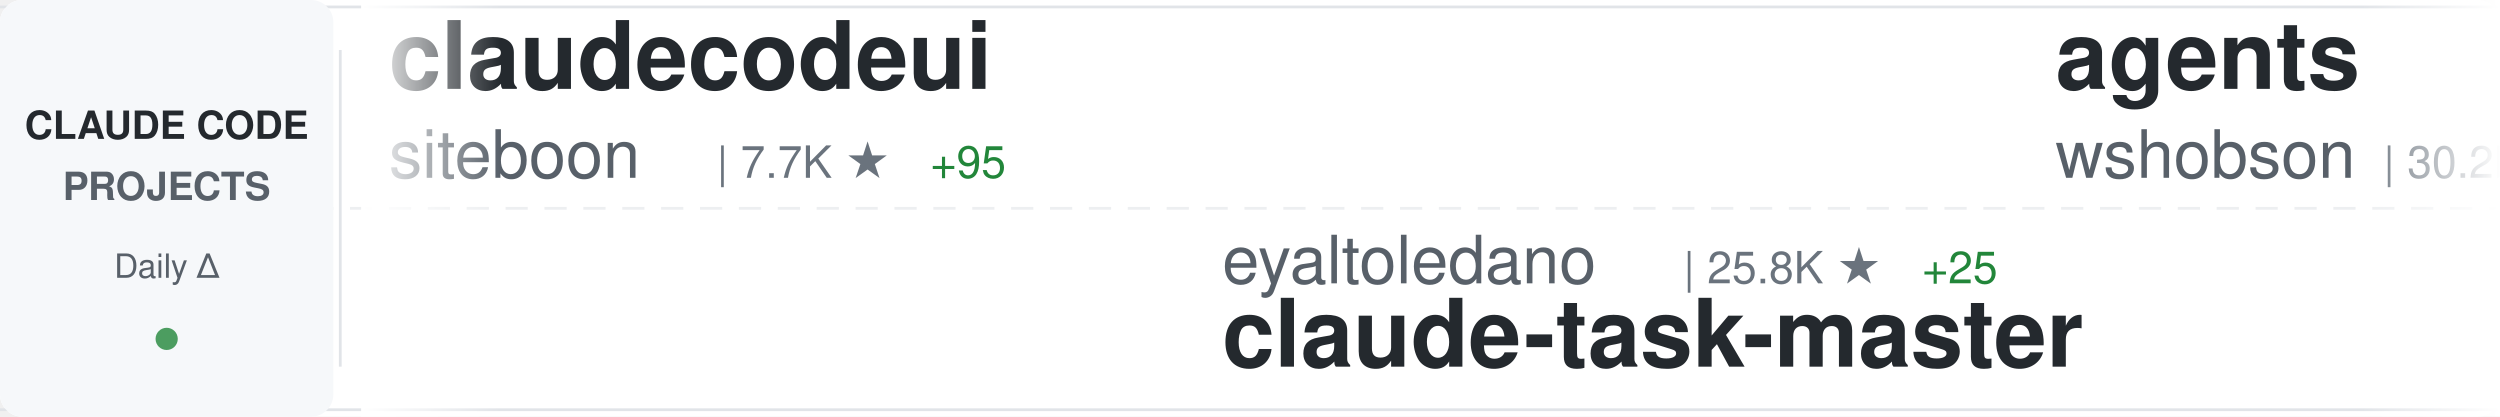
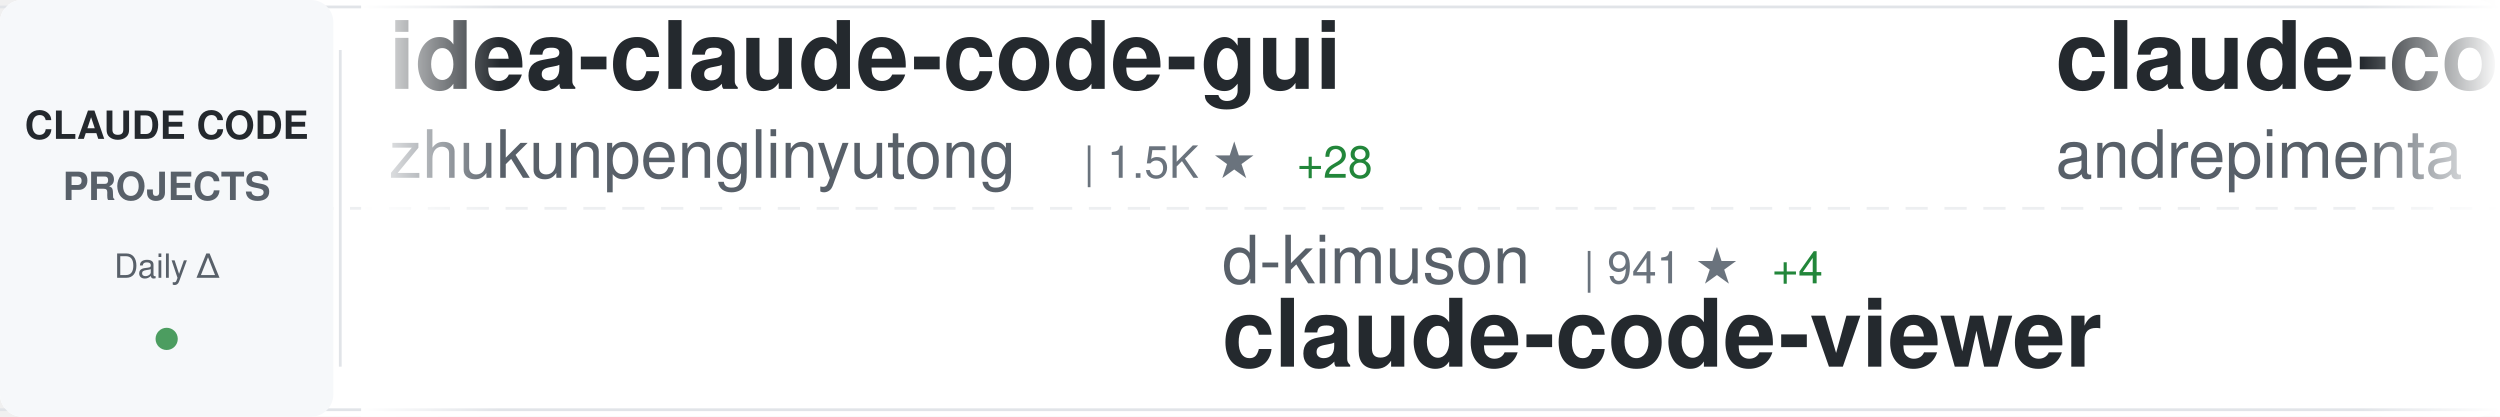
<svg xmlns="http://www.w3.org/2000/svg" width="900" height="150">
  <defs>
    <linearGradient id="awesomeLeftFade" x1="0%" y1="0%" x2="100%" y2="0%">
      <stop offset="0%" style="stop-color:#ffffff;stop-opacity:1" />
      <stop offset="100%" style="stop-color:#ffffff;stop-opacity:0" />
    </linearGradient>
    <linearGradient id="awesomeRightFade" x1="0%" y1="0%" x2="100%" y2="0%">
      <stop offset="0%" style="stop-color:#ffffff;stop-opacity:0" />
      <stop offset="100%" style="stop-color:#ffffff;stop-opacity:1" />
    </linearGradient>
  </defs>
  <rect width="900" height="150" fill="#ffffff" rx="8" />
  <rect x="0" y="2" width="900" height="1" fill="#e1e4e8" />
  <rect x="0" y="147" width="900" height="1" fill="#e1e4e8" />
  <line x1="0" y1="75" x2="900" y2="75" stroke="#e1e4e8" stroke-width="1" stroke-dasharray="8 6" opacity="0.6" />
  <rect x="0" y="0" width="120" height="150" fill="#f6f8fa" rx="8" />
  <text x="60" y="50" font-family="-apple-system, BlinkMacSystemFont, 'Segoe UI', Helvetica, Arial, sans-serif" font-size="14" font-weight="600" fill="#24292e" text-anchor="middle">CLAUDE CODE</text>
  <text x="60" y="72" font-family="-apple-system, BlinkMacSystemFont, 'Segoe UI', Helvetica, Arial, sans-serif" font-size="14" font-weight="600" fill="#586069" text-anchor="middle">PROJECTS</text>
  <text x="60" y="100" font-family="-apple-system, BlinkMacSystemFont, 'Segoe UI', Helvetica, Arial, sans-serif" font-size="12" font-weight="500" fill="#586069" text-anchor="middle">Daily Δ</text>
  <circle cx="60" cy="122" r="4" fill="#22863a" opacity="0.8" />
  <rect x="122" y="18" width="1" height="114" fill="#e1e4e8" />
  <clipPath id="awesomeTickerClip">
    <rect x="130" y="0" width="770" height="150" />
  </clipPath>
  <g clip-path="url(#awesomeTickerClip)">
    <g id="awesomeTickerItems">
      <animateTransform attributeName="transform" attributeType="XML" type="translate" from="0 0" to="-3000 0" dur="54s" repeatCount="indefinite" />
      <g transform="translate(0, 0)">
-         <text x="140" y="32" font-family="-apple-system, BlinkMacSystemFont, 'Segoe UI', Helvetica, Arial, sans-serif" font-size="34" font-weight="600" fill="#24292e">claudecodeui</text>
-         <text x="140" y="64" font-family="-apple-system, BlinkMacSystemFont, 'Segoe UI', Helvetica, Arial, sans-serif" font-size="24" font-weight="400" fill="#586069">siteboon</text>
-         <text x="258" y="64" font-family="-apple-system, BlinkMacSystemFont, 'Segoe UI', Helvetica, Arial, sans-serif" font-size="16" font-weight="500" fill="#6a737d">| 7.7K ★</text>
-         <text x="335" y="64" font-family="-apple-system, BlinkMacSystemFont, 'Segoe UI', Helvetica, Arial, sans-serif" font-size="16" font-weight="500" fill="#22863a"> +95</text>
-       </g>
-       <g transform="translate(300, 0)">
-         <text x="140" y="102" font-family="-apple-system, BlinkMacSystemFont, 'Segoe UI', Helvetica, Arial, sans-serif" font-size="24" font-weight="400" fill="#586069">eyaltoledano</text>
-         <text x="306" y="102" font-family="-apple-system, BlinkMacSystemFont, 'Segoe UI', Helvetica, Arial, sans-serif" font-size="16" font-weight="500" fill="#6a737d">| 25.8K ★</text>
-         <text x="392" y="102" font-family="-apple-system, BlinkMacSystemFont, 'Segoe UI', Helvetica, Arial, sans-serif" font-size="16" font-weight="500" fill="#22863a"> +25</text>
-         <text x="140" y="132" font-family="-apple-system, BlinkMacSystemFont, 'Segoe UI', Helvetica, Arial, sans-serif" font-size="34" font-weight="600" fill="#24292e">claude-task-master</text>
-       </g>
-       <g transform="translate(600, 0)">
-         <text x="140" y="32" font-family="-apple-system, BlinkMacSystemFont, 'Segoe UI', Helvetica, Arial, sans-serif" font-size="34" font-weight="600" fill="#24292e">agents</text>
-         <text x="140" y="64" font-family="-apple-system, BlinkMacSystemFont, 'Segoe UI', Helvetica, Arial, sans-serif" font-size="24" font-weight="400" fill="#586069">wshobson</text>
-         <text x="258" y="64" font-family="-apple-system, BlinkMacSystemFont, 'Segoe UI', Helvetica, Arial, sans-serif" font-size="16" font-weight="500" fill="#6a737d">| 30.2K ★</text>
-         <text x="344" y="64" font-family="-apple-system, BlinkMacSystemFont, 'Segoe UI', Helvetica, Arial, sans-serif" font-size="16" font-weight="500" fill="#22863a"> +125</text>
-       </g>
-       <g transform="translate(900, 0)">
-         <text x="140" y="102" font-family="-apple-system, BlinkMacSystemFont, 'Segoe UI', Helvetica, Arial, sans-serif" font-size="24" font-weight="400" fill="#586069">JessyTsui</text>
-         <text x="270" y="102" font-family="-apple-system, BlinkMacSystemFont, 'Segoe UI', Helvetica, Arial, sans-serif" font-size="16" font-weight="500" fill="#6a737d">| 1.1K ★</text>
-         <text x="347" y="102" font-family="-apple-system, BlinkMacSystemFont, 'Segoe UI', Helvetica, Arial, sans-serif" font-size="16" font-weight="500" fill="#22863a"> +4</text>
-         <text x="140" y="132" font-family="-apple-system, BlinkMacSystemFont, 'Segoe UI', Helvetica, Arial, sans-serif" font-size="34" font-weight="600" fill="#24292e">Claude-Code-Remote</text>
-       </g>
-       <g transform="translate(1200, 0)">
-         <text x="140" y="32" font-family="-apple-system, BlinkMacSystemFont, 'Segoe UI', Helvetica, Arial, sans-serif" font-size="34" font-weight="600" fill="#24292e">claude-code-proxy</text>
-         <text x="140" y="64" font-family="-apple-system, BlinkMacSystemFont, 'Segoe UI', Helvetica, Arial, sans-serif" font-size="24" font-weight="400" fill="#586069">fuergaosi233</text>
-         <text x="306" y="64" font-family="-apple-system, BlinkMacSystemFont, 'Segoe UI', Helvetica, Arial, sans-serif" font-size="16" font-weight="500" fill="#6a737d">| 2.1K ★</text>
-         <text x="383" y="64" font-family="-apple-system, BlinkMacSystemFont, 'Segoe UI', Helvetica, Arial, sans-serif" font-size="16" font-weight="500" fill="#22863a"> +3</text>
-       </g>
-       <g transform="translate(1500, 0)">
-         <text x="140" y="102" font-family="-apple-system, BlinkMacSystemFont, 'Segoe UI', Helvetica, Arial, sans-serif" font-size="24" font-weight="400" fill="#586069">shareAI-lab</text>
-         <text x="294" y="102" font-family="-apple-system, BlinkMacSystemFont, 'Segoe UI', Helvetica, Arial, sans-serif" font-size="16" font-weight="500" fill="#6a737d">| 21.3K ★</text>
-         <text x="380" y="102" font-family="-apple-system, BlinkMacSystemFont, 'Segoe UI', Helvetica, Arial, sans-serif" font-size="16" font-weight="500" fill="#22863a"> +466</text>
-         <text x="140" y="132" font-family="-apple-system, BlinkMacSystemFont, 'Segoe UI', Helvetica, Arial, sans-serif" font-size="34" font-weight="600" fill="#24292e">learn-claude-code</text>
-       </g>
-       <g transform="translate(1800, 0)">
        <text x="140" y="32" font-family="-apple-system, BlinkMacSystemFont, 'Segoe UI', Helvetica, Arial, sans-serif" font-size="34" font-weight="600" fill="#24292e">idea-claude-code-gui</text>
        <text x="140" y="64" font-family="-apple-system, BlinkMacSystemFont, 'Segoe UI', Helvetica, Arial, sans-serif" font-size="24" font-weight="400" fill="#586069">zhukunpenglinyutong</text>
        <text x="390" y="64" font-family="-apple-system, BlinkMacSystemFont, 'Segoe UI', Helvetica, Arial, sans-serif" font-size="16" font-weight="500" fill="#6a737d">| 1.5K ★</text>
-         <text x="467" y="64" font-family="-apple-system, BlinkMacSystemFont, 'Segoe UI', Helvetica, Arial, sans-serif" font-size="16" font-weight="500" fill="#22863a"> +23</text>
+         <text x="467" y="64" font-family="-apple-system, BlinkMacSystemFont, 'Segoe UI', Helvetica, Arial, sans-serif" font-size="16" font-weight="500" fill="#22863a"> +28</text>
+       </g>
+       <g transform="translate(300, 0)">
+         <text x="140" y="102" font-family="-apple-system, BlinkMacSystemFont, 'Segoe UI', Helvetica, Arial, sans-serif" font-size="24" font-weight="400" fill="#586069">d-kimuson</text>
+         <text x="270" y="102" font-family="-apple-system, BlinkMacSystemFont, 'Segoe UI', Helvetica, Arial, sans-serif" font-size="16" font-weight="500" fill="#6a737d">| 941 ★</text>
+         <text x="338" y="102" font-family="-apple-system, BlinkMacSystemFont, 'Segoe UI', Helvetica, Arial, sans-serif" font-size="16" font-weight="500" fill="#22863a"> +4</text>
+         <text x="140" y="132" font-family="-apple-system, BlinkMacSystemFont, 'Segoe UI', Helvetica, Arial, sans-serif" font-size="34" font-weight="600" fill="#24292e">claude-code-viewer</text>
+       </g>
+       <g transform="translate(600, 0)">
+         <text x="140" y="32" font-family="-apple-system, BlinkMacSystemFont, 'Segoe UI', Helvetica, Arial, sans-serif" font-size="34" font-weight="600" fill="#24292e">claude-code-chat</text>
+         <text x="140" y="64" font-family="-apple-system, BlinkMacSystemFont, 'Segoe UI', Helvetica, Arial, sans-serif" font-size="24" font-weight="400" fill="#586069">andrepimenta</text>
+         <text x="306" y="64" font-family="-apple-system, BlinkMacSystemFont, 'Segoe UI', Helvetica, Arial, sans-serif" font-size="16" font-weight="500" fill="#6a737d">| 995 ★</text>
+         <text x="374" y="64" font-family="-apple-system, BlinkMacSystemFont, 'Segoe UI', Helvetica, Arial, sans-serif" font-size="16" font-weight="500" fill="#22863a"> +1</text>
+       </g>
+       <g transform="translate(900, 0)">
+         <text x="140" y="102" font-family="-apple-system, BlinkMacSystemFont, 'Segoe UI', Helvetica, Arial, sans-serif" font-size="24" font-weight="400" fill="#586069">rizethereum</text>
+         <text x="294" y="102" font-family="-apple-system, BlinkMacSystemFont, 'Segoe UI', Helvetica, Arial, sans-serif" font-size="16" font-weight="500" fill="#6a737d">| 1.7K ★</text>
+         <text x="371" y="102" font-family="-apple-system, BlinkMacSystemFont, 'Segoe UI', Helvetica, Arial, sans-serif" font-size="16" font-weight="500" fill="#22863a"> +1</text>
+         <text x="140" y="132" font-family="-apple-system, BlinkMacSystemFont, 'Segoe UI', Helvetica, Arial, sans-serif" font-size="34" font-weight="600" fill="#24292e">claude-code-requirements...</text>
+       </g>
+       <g transform="translate(1200, 0)">
+         <text x="140" y="32" font-family="-apple-system, BlinkMacSystemFont, 'Segoe UI', Helvetica, Arial, sans-serif" font-size="34" font-weight="600" fill="#24292e">claude-code-mcp</text>
+         <text x="140" y="64" font-family="-apple-system, BlinkMacSystemFont, 'Segoe UI', Helvetica, Arial, sans-serif" font-size="24" font-weight="400" fill="#586069">steipete</text>
+         <text x="258" y="64" font-family="-apple-system, BlinkMacSystemFont, 'Segoe UI', Helvetica, Arial, sans-serif" font-size="16" font-weight="500" fill="#6a737d">| 1.2K ★</text>
+         <text x="335" y="64" font-family="-apple-system, BlinkMacSystemFont, 'Segoe UI', Helvetica, Arial, sans-serif" font-size="16" font-weight="500" fill="#22863a"> +5</text>
+       </g>
+       <g transform="translate(1500, 0)">
+         <text x="140" y="102" font-family="-apple-system, BlinkMacSystemFont, 'Segoe UI', Helvetica, Arial, sans-serif" font-size="24" font-weight="400" fill="#586069">anthropics</text>
+         <text x="282" y="102" font-family="-apple-system, BlinkMacSystemFont, 'Segoe UI', Helvetica, Arial, sans-serif" font-size="16" font-weight="500" fill="#6a737d">| 592 ★</text>
+         <text x="140" y="132" font-family="-apple-system, BlinkMacSystemFont, 'Segoe UI', Helvetica, Arial, sans-serif" font-size="34" font-weight="600" fill="#24292e">claude-code-base-action</text>
+       </g>
+       <g transform="translate(1800, 0)">
+         <text x="140" y="32" font-family="-apple-system, BlinkMacSystemFont, 'Segoe UI', Helvetica, Arial, sans-serif" font-size="34" font-weight="600" fill="#24292e">claude-code-showcase</text>
+         <text x="140" y="64" font-family="-apple-system, BlinkMacSystemFont, 'Segoe UI', Helvetica, Arial, sans-serif" font-size="24" font-weight="400" fill="#586069">ChrisWiles</text>
+         <text x="282" y="64" font-family="-apple-system, BlinkMacSystemFont, 'Segoe UI', Helvetica, Arial, sans-serif" font-size="16" font-weight="500" fill="#6a737d">| 5.4K ★</text>
+         <text x="359" y="64" font-family="-apple-system, BlinkMacSystemFont, 'Segoe UI', Helvetica, Arial, sans-serif" font-size="16" font-weight="500" fill="#22863a"> +9</text>
      </g>
      <g transform="translate(2100, 0)">
-         <text x="140" y="102" font-family="-apple-system, BlinkMacSystemFont, 'Segoe UI', Helvetica, Arial, sans-serif" font-size="24" font-weight="400" fill="#586069">gsd-build</text>
-         <text x="270" y="102" font-family="-apple-system, BlinkMacSystemFont, 'Segoe UI', Helvetica, Arial, sans-serif" font-size="16" font-weight="500" fill="#6a737d">| 24.4K ★</text>
-         <text x="356" y="102" font-family="-apple-system, BlinkMacSystemFont, 'Segoe UI', Helvetica, Arial, sans-serif" font-size="16" font-weight="500" fill="#22863a"> +516</text>
-         <text x="140" y="132" font-family="-apple-system, BlinkMacSystemFont, 'Segoe UI', Helvetica, Arial, sans-serif" font-size="34" font-weight="600" fill="#24292e">get-shit-done</text>
+         <text x="140" y="102" font-family="-apple-system, BlinkMacSystemFont, 'Segoe UI', Helvetica, Arial, sans-serif" font-size="24" font-weight="400" fill="#586069">anthropics</text>
+         <text x="282" y="102" font-family="-apple-system, BlinkMacSystemFont, 'Segoe UI', Helvetica, Arial, sans-serif" font-size="16" font-weight="500" fill="#6a737d">| 83.8K ★</text>
+         <text x="368" y="102" font-family="-apple-system, BlinkMacSystemFont, 'Segoe UI', Helvetica, Arial, sans-serif" font-size="16" font-weight="500" fill="#22863a"> +1.1K</text>
+         <text x="140" y="132" font-family="-apple-system, BlinkMacSystemFont, 'Segoe UI', Helvetica, Arial, sans-serif" font-size="34" font-weight="600" fill="#24292e">skills</text>
      </g>
      <g transform="translate(2400, 0)">
-         <text x="140" y="32" font-family="-apple-system, BlinkMacSystemFont, 'Segoe UI', Helvetica, Arial, sans-serif" font-size="34" font-weight="600" fill="#24292e">claude-code-transcripts</text>
-         <text x="140" y="64" font-family="-apple-system, BlinkMacSystemFont, 'Segoe UI', Helvetica, Arial, sans-serif" font-size="24" font-weight="400" fill="#586069">simonw</text>
-         <text x="234" y="64" font-family="-apple-system, BlinkMacSystemFont, 'Segoe UI', Helvetica, Arial, sans-serif" font-size="16" font-weight="500" fill="#6a737d">| 1.1K ★</text>
-         <text x="311" y="64" font-family="-apple-system, BlinkMacSystemFont, 'Segoe UI', Helvetica, Arial, sans-serif" font-size="16" font-weight="500" fill="#22863a"> +4</text>
+         <text x="140" y="32" font-family="-apple-system, BlinkMacSystemFont, 'Segoe UI', Helvetica, Arial, sans-serif" font-size="34" font-weight="600" fill="#24292e">claude-code-hooks-master...</text>
+         <text x="140" y="64" font-family="-apple-system, BlinkMacSystemFont, 'Segoe UI', Helvetica, Arial, sans-serif" font-size="24" font-weight="400" fill="#586069">disler</text>
+         <text x="234" y="64" font-family="-apple-system, BlinkMacSystemFont, 'Segoe UI', Helvetica, Arial, sans-serif" font-size="16" font-weight="500" fill="#6a737d">| 3.2K ★</text>
+         <text x="311" y="64" font-family="-apple-system, BlinkMacSystemFont, 'Segoe UI', Helvetica, Arial, sans-serif" font-size="16" font-weight="500" fill="#22863a"> +9</text>
      </g>
      <g transform="translate(2700, 0)">
-         <text x="140" y="102" font-family="-apple-system, BlinkMacSystemFont, 'Segoe UI', Helvetica, Arial, sans-serif" font-size="24" font-weight="400" fill="#586069">greggh</text>
-         <text x="234" y="102" font-family="-apple-system, BlinkMacSystemFont, 'Segoe UI', Helvetica, Arial, sans-serif" font-size="16" font-weight="500" fill="#6a737d">| 1.9K ★</text>
-         <text x="311" y="102" font-family="-apple-system, BlinkMacSystemFont, 'Segoe UI', Helvetica, Arial, sans-serif" font-size="16" font-weight="500" fill="#22863a"> +5</text>
-         <text x="140" y="132" font-family="-apple-system, BlinkMacSystemFont, 'Segoe UI', Helvetica, Arial, sans-serif" font-size="34" font-weight="600" fill="#24292e">claude-code.nvim</text>
+         <text x="140" y="102" font-family="-apple-system, BlinkMacSystemFont, 'Segoe UI', Helvetica, Arial, sans-serif" font-size="24" font-weight="400" fill="#586069">MadAppGang</text>
+         <text x="282" y="102" font-family="-apple-system, BlinkMacSystemFont, 'Segoe UI', Helvetica, Arial, sans-serif" font-size="16" font-weight="500" fill="#6a737d">| 242 ★</text>
+         <text x="350" y="102" font-family="-apple-system, BlinkMacSystemFont, 'Segoe UI', Helvetica, Arial, sans-serif" font-size="16" font-weight="500" fill="#22863a"> +1</text>
+         <text x="140" y="132" font-family="-apple-system, BlinkMacSystemFont, 'Segoe UI', Helvetica, Arial, sans-serif" font-size="34" font-weight="600" fill="#24292e">claude-code</text>
      </g>
      <g transform="translate(3000, 0)">
-         <text x="140" y="32" font-family="-apple-system, BlinkMacSystemFont, 'Segoe UI', Helvetica, Arial, sans-serif" font-size="34" font-weight="600" fill="#24292e">claudecodeui</text>
-         <text x="140" y="64" font-family="-apple-system, BlinkMacSystemFont, 'Segoe UI', Helvetica, Arial, sans-serif" font-size="24" font-weight="400" fill="#586069">siteboon</text>
-         <text x="258" y="64" font-family="-apple-system, BlinkMacSystemFont, 'Segoe UI', Helvetica, Arial, sans-serif" font-size="16" font-weight="500" fill="#6a737d">| 7.7K ★</text>
-         <text x="335" y="64" font-family="-apple-system, BlinkMacSystemFont, 'Segoe UI', Helvetica, Arial, sans-serif" font-size="16" font-weight="500" fill="#22863a"> +95</text>
+         <text x="140" y="32" font-family="-apple-system, BlinkMacSystemFont, 'Segoe UI', Helvetica, Arial, sans-serif" font-size="34" font-weight="600" fill="#24292e">idea-claude-code-gui</text>
+         <text x="140" y="64" font-family="-apple-system, BlinkMacSystemFont, 'Segoe UI', Helvetica, Arial, sans-serif" font-size="24" font-weight="400" fill="#586069">zhukunpenglinyutong</text>
+         <text x="390" y="64" font-family="-apple-system, BlinkMacSystemFont, 'Segoe UI', Helvetica, Arial, sans-serif" font-size="16" font-weight="500" fill="#6a737d">| 1.5K ★</text>
+         <text x="467" y="64" font-family="-apple-system, BlinkMacSystemFont, 'Segoe UI', Helvetica, Arial, sans-serif" font-size="16" font-weight="500" fill="#22863a"> +28</text>
      </g>
      <g transform="translate(3300, 0)">
-         <text x="140" y="102" font-family="-apple-system, BlinkMacSystemFont, 'Segoe UI', Helvetica, Arial, sans-serif" font-size="24" font-weight="400" fill="#586069">eyaltoledano</text>
-         <text x="306" y="102" font-family="-apple-system, BlinkMacSystemFont, 'Segoe UI', Helvetica, Arial, sans-serif" font-size="16" font-weight="500" fill="#6a737d">| 25.8K ★</text>
-         <text x="392" y="102" font-family="-apple-system, BlinkMacSystemFont, 'Segoe UI', Helvetica, Arial, sans-serif" font-size="16" font-weight="500" fill="#22863a"> +25</text>
-         <text x="140" y="132" font-family="-apple-system, BlinkMacSystemFont, 'Segoe UI', Helvetica, Arial, sans-serif" font-size="34" font-weight="600" fill="#24292e">claude-task-master</text>
+         <text x="140" y="102" font-family="-apple-system, BlinkMacSystemFont, 'Segoe UI', Helvetica, Arial, sans-serif" font-size="24" font-weight="400" fill="#586069">d-kimuson</text>
+         <text x="270" y="102" font-family="-apple-system, BlinkMacSystemFont, 'Segoe UI', Helvetica, Arial, sans-serif" font-size="16" font-weight="500" fill="#6a737d">| 941 ★</text>
+         <text x="338" y="102" font-family="-apple-system, BlinkMacSystemFont, 'Segoe UI', Helvetica, Arial, sans-serif" font-size="16" font-weight="500" fill="#22863a"> +4</text>
+         <text x="140" y="132" font-family="-apple-system, BlinkMacSystemFont, 'Segoe UI', Helvetica, Arial, sans-serif" font-size="34" font-weight="600" fill="#24292e">claude-code-viewer</text>
      </g>
      <g transform="translate(3600, 0)">
-         <text x="140" y="32" font-family="-apple-system, BlinkMacSystemFont, 'Segoe UI', Helvetica, Arial, sans-serif" font-size="34" font-weight="600" fill="#24292e">agents</text>
-         <text x="140" y="64" font-family="-apple-system, BlinkMacSystemFont, 'Segoe UI', Helvetica, Arial, sans-serif" font-size="24" font-weight="400" fill="#586069">wshobson</text>
-         <text x="258" y="64" font-family="-apple-system, BlinkMacSystemFont, 'Segoe UI', Helvetica, Arial, sans-serif" font-size="16" font-weight="500" fill="#6a737d">| 30.2K ★</text>
-         <text x="344" y="64" font-family="-apple-system, BlinkMacSystemFont, 'Segoe UI', Helvetica, Arial, sans-serif" font-size="16" font-weight="500" fill="#22863a"> +125</text>
+         <text x="140" y="32" font-family="-apple-system, BlinkMacSystemFont, 'Segoe UI', Helvetica, Arial, sans-serif" font-size="34" font-weight="600" fill="#24292e">claude-code-chat</text>
+         <text x="140" y="64" font-family="-apple-system, BlinkMacSystemFont, 'Segoe UI', Helvetica, Arial, sans-serif" font-size="24" font-weight="400" fill="#586069">andrepimenta</text>
+         <text x="306" y="64" font-family="-apple-system, BlinkMacSystemFont, 'Segoe UI', Helvetica, Arial, sans-serif" font-size="16" font-weight="500" fill="#6a737d">| 995 ★</text>
+         <text x="374" y="64" font-family="-apple-system, BlinkMacSystemFont, 'Segoe UI', Helvetica, Arial, sans-serif" font-size="16" font-weight="500" fill="#22863a"> +1</text>
      </g>
      <g transform="translate(3900, 0)">
-         <text x="140" y="102" font-family="-apple-system, BlinkMacSystemFont, 'Segoe UI', Helvetica, Arial, sans-serif" font-size="24" font-weight="400" fill="#586069">JessyTsui</text>
-         <text x="270" y="102" font-family="-apple-system, BlinkMacSystemFont, 'Segoe UI', Helvetica, Arial, sans-serif" font-size="16" font-weight="500" fill="#6a737d">| 1.1K ★</text>
-         <text x="347" y="102" font-family="-apple-system, BlinkMacSystemFont, 'Segoe UI', Helvetica, Arial, sans-serif" font-size="16" font-weight="500" fill="#22863a"> +4</text>
-         <text x="140" y="132" font-family="-apple-system, BlinkMacSystemFont, 'Segoe UI', Helvetica, Arial, sans-serif" font-size="34" font-weight="600" fill="#24292e">Claude-Code-Remote</text>
+         <text x="140" y="102" font-family="-apple-system, BlinkMacSystemFont, 'Segoe UI', Helvetica, Arial, sans-serif" font-size="24" font-weight="400" fill="#586069">rizethereum</text>
+         <text x="294" y="102" font-family="-apple-system, BlinkMacSystemFont, 'Segoe UI', Helvetica, Arial, sans-serif" font-size="16" font-weight="500" fill="#6a737d">| 1.7K ★</text>
+         <text x="371" y="102" font-family="-apple-system, BlinkMacSystemFont, 'Segoe UI', Helvetica, Arial, sans-serif" font-size="16" font-weight="500" fill="#22863a"> +1</text>
+         <text x="140" y="132" font-family="-apple-system, BlinkMacSystemFont, 'Segoe UI', Helvetica, Arial, sans-serif" font-size="34" font-weight="600" fill="#24292e">claude-code-requirements...</text>
      </g>
    </g>
  </g>
  <rect x="130" y="0" width="50" height="150" fill="url(#awesomeLeftFade)" />
  <rect x="850" y="0" width="50" height="150" fill="url(#awesomeRightFade)" />
</svg>
